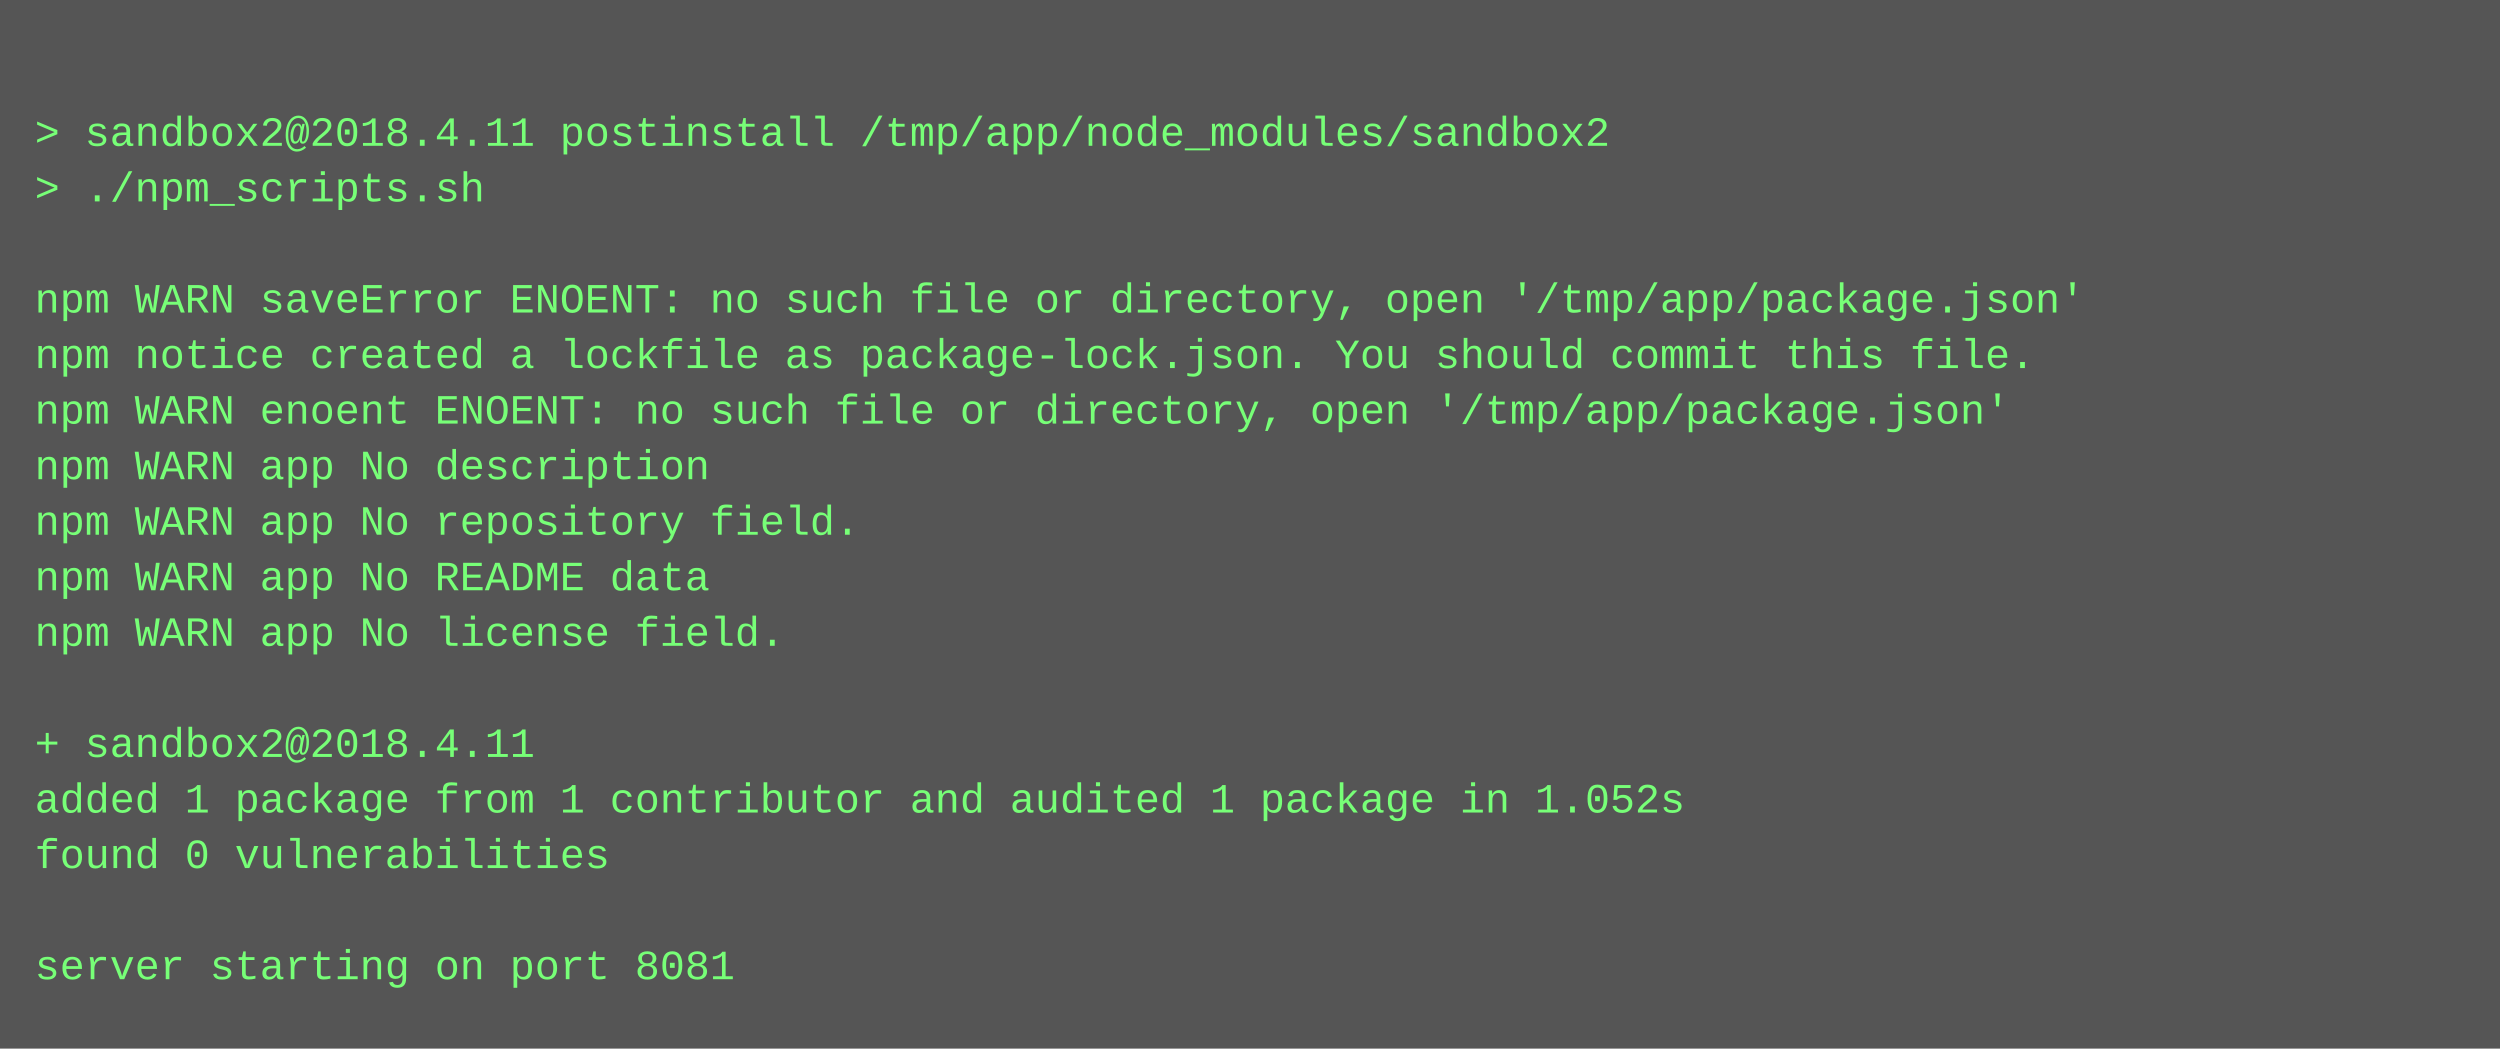
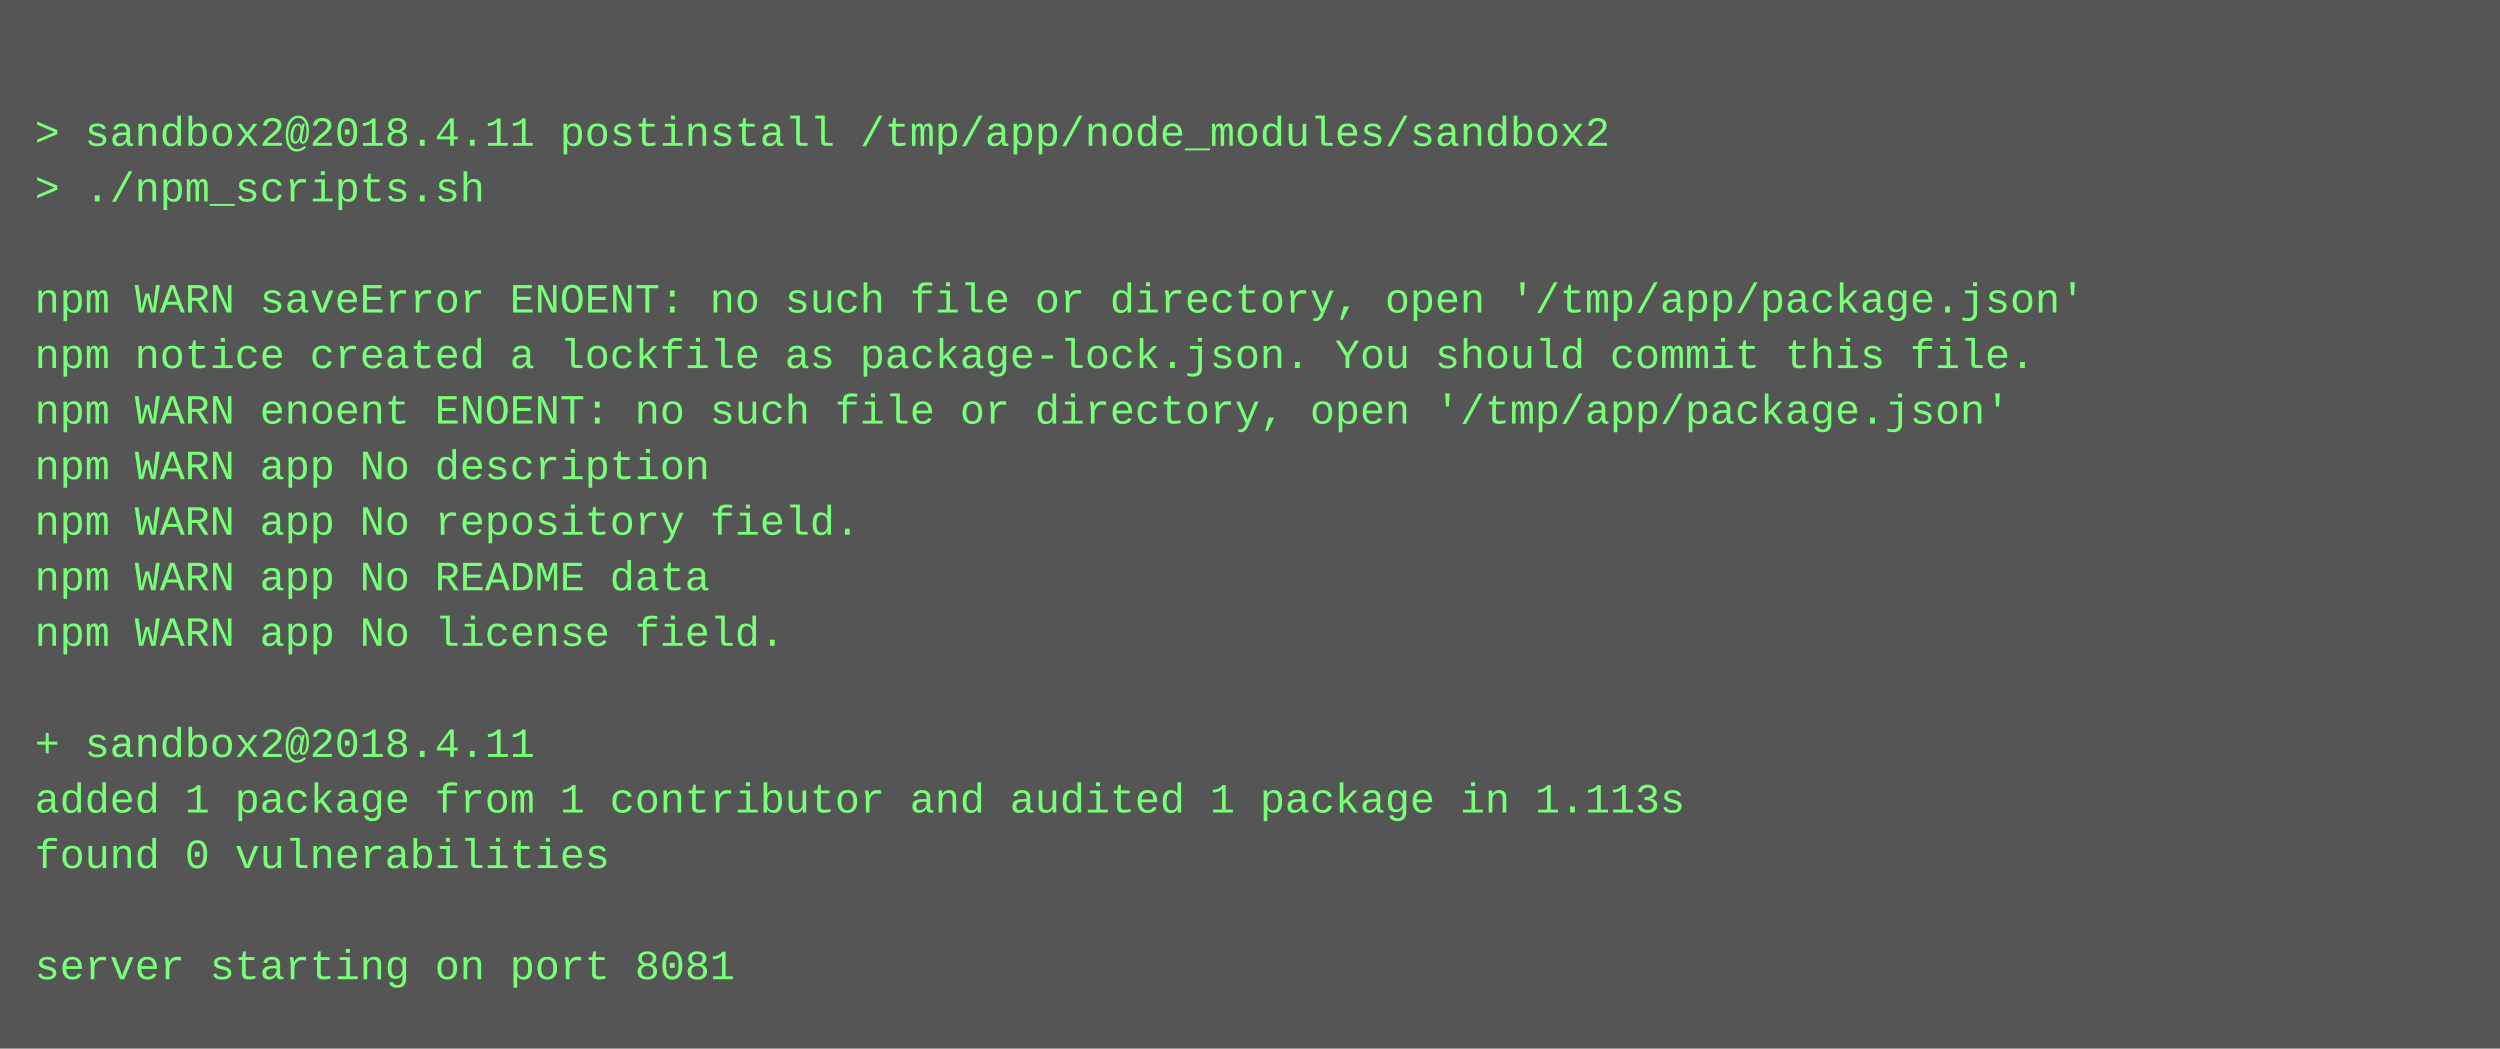
<svg xmlns="http://www.w3.org/2000/svg" height="302" width="720">
  <rect height="302" fill="#555" width="720" />
  <text fill="#7f7" font-family="Courier New" font-size="12" xml:space="preserve">
    <tspan x="10" y="26" />
    <tspan x="10" y="42">&gt; sandbox2@2018.4.11 postinstall /tmp/app/node_modules/sandbox2</tspan>
    <tspan x="10" y="58">&gt; ./npm_scripts.sh</tspan>
    <tspan x="10" y="74" />
    <tspan x="10" y="90">npm WARN saveError ENOENT: no such file or directory, open '/tmp/app/package.json'</tspan>
    <tspan x="10" y="106">npm notice created a lockfile as package-lock.json. You should commit this file.</tspan>
    <tspan x="10" y="122">npm WARN enoent ENOENT: no such file or directory, open '/tmp/app/package.json'</tspan>
    <tspan x="10" y="138">npm WARN app No description</tspan>
    <tspan x="10" y="154">npm WARN app No repository field.</tspan>
    <tspan x="10" y="170">npm WARN app No README data</tspan>
    <tspan x="10" y="186">npm WARN app No license field.</tspan>
    <tspan x="10" y="202" />
    <tspan x="10" y="218">+ sandbox2@2018.4.11</tspan>
-     <tspan x="10" y="234">added 1 package from 1 contributor and audited 1 package in 1.052s</tspan>
+     <tspan x="10" y="234">added 1 package from 1 contributor and audited 1 package in 1.113s</tspan>
    <tspan x="10" y="250">found 0 vulnerabilities</tspan>
    <tspan x="10" y="266" />
    <tspan x="10" y="282">server starting on port 8081</tspan>
  </text>
</svg>
